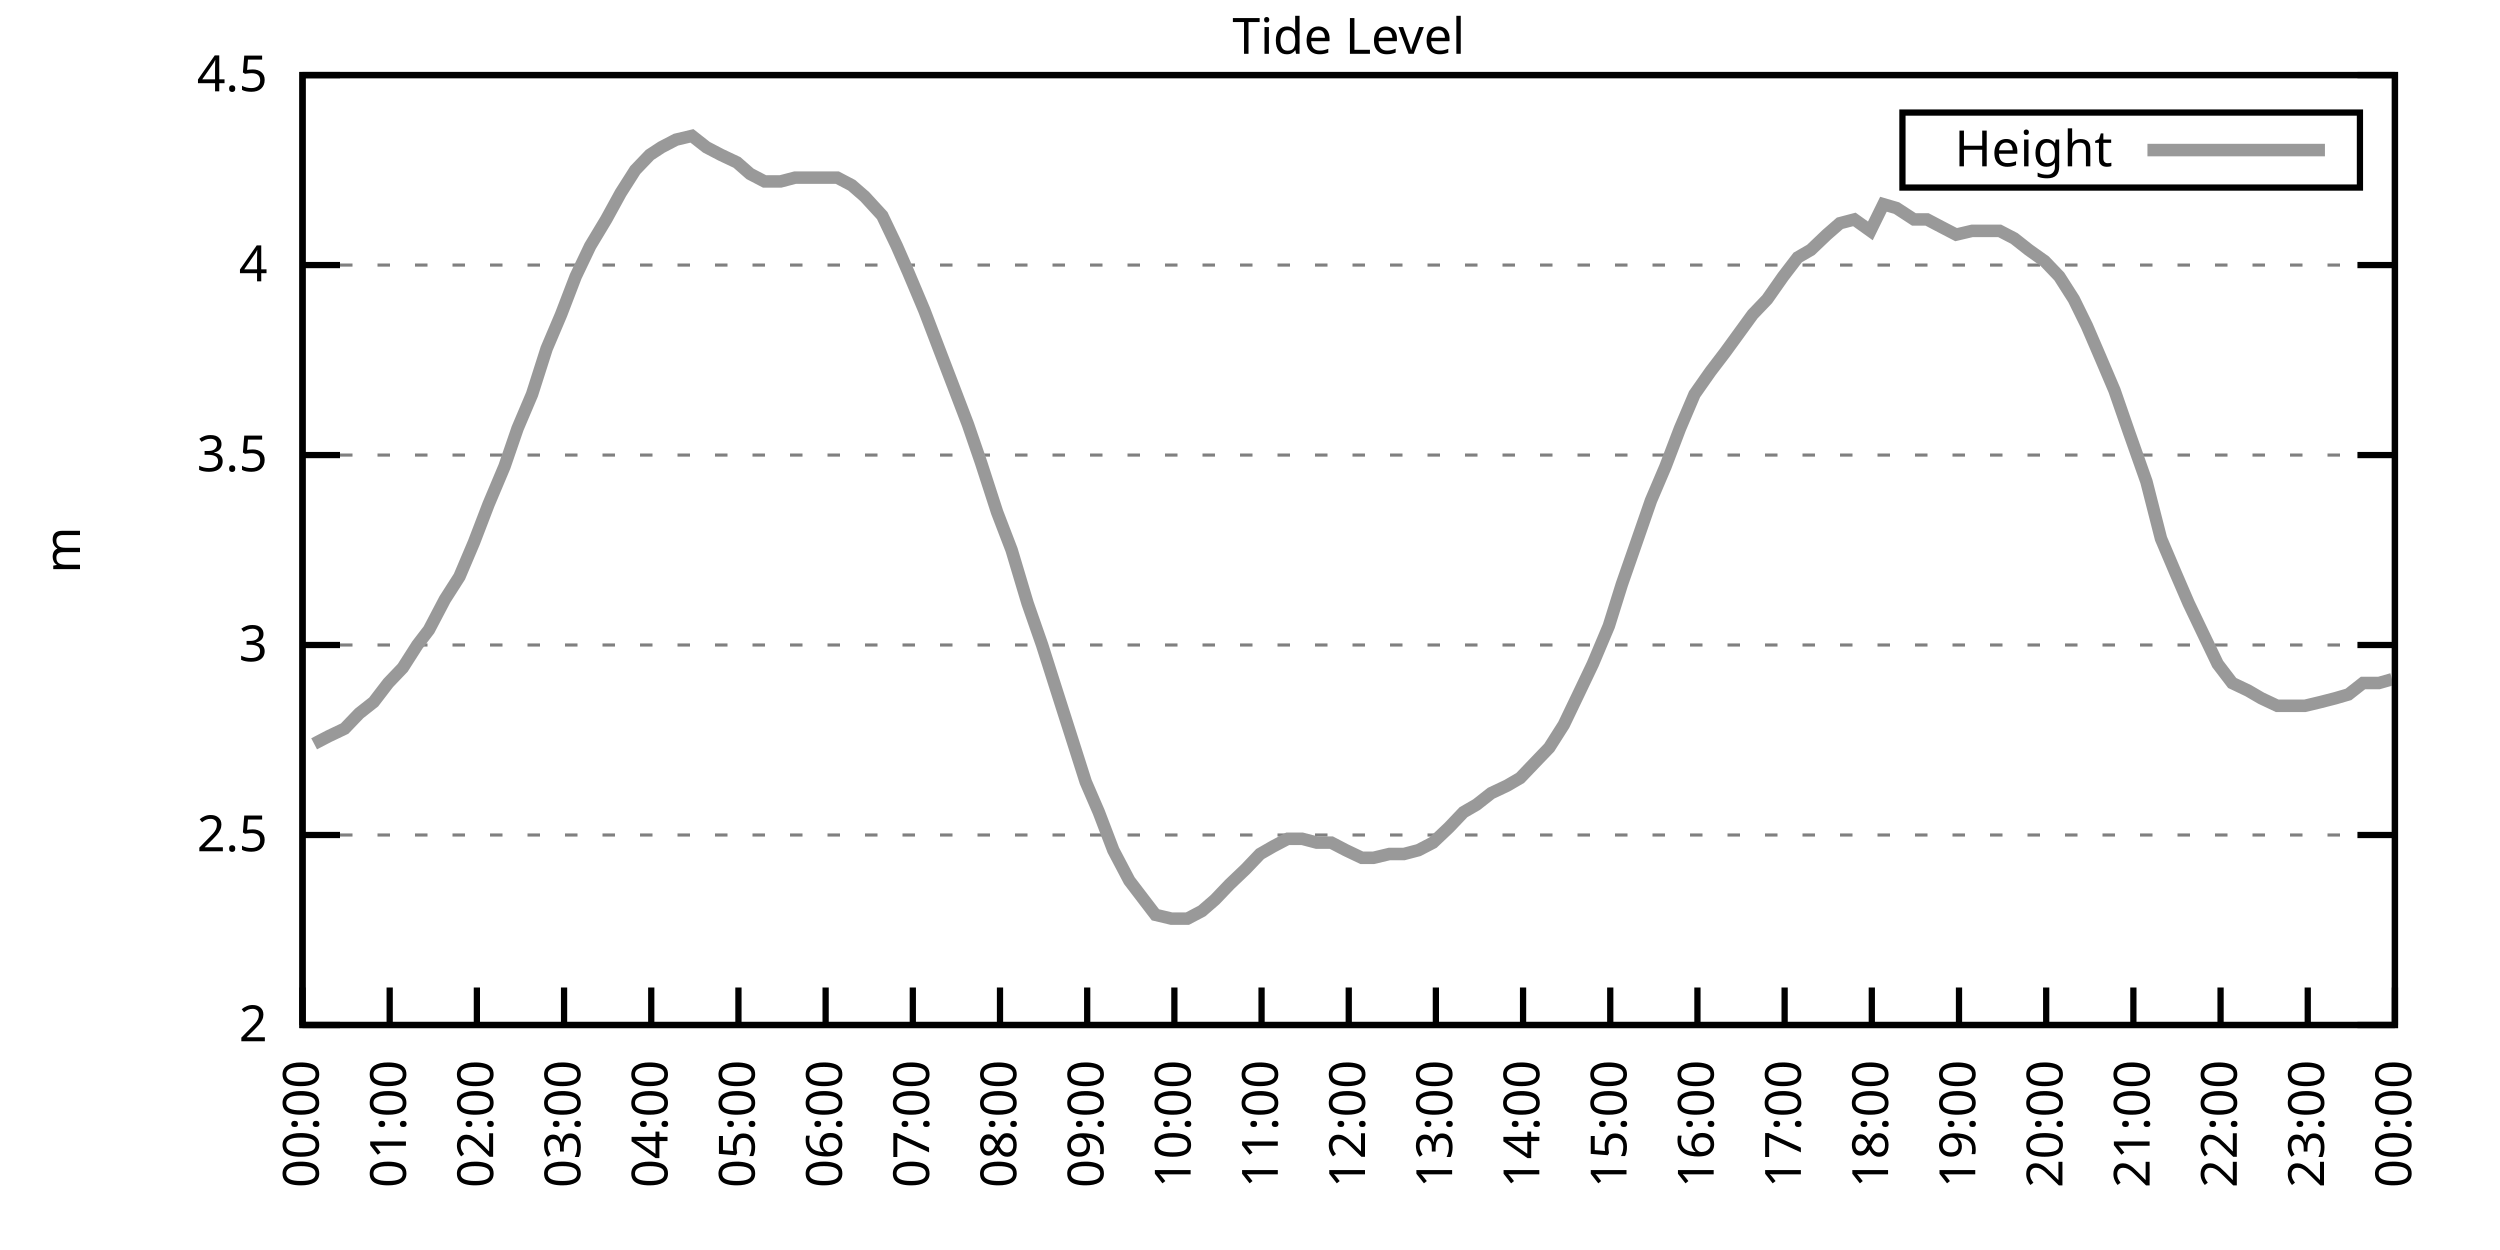
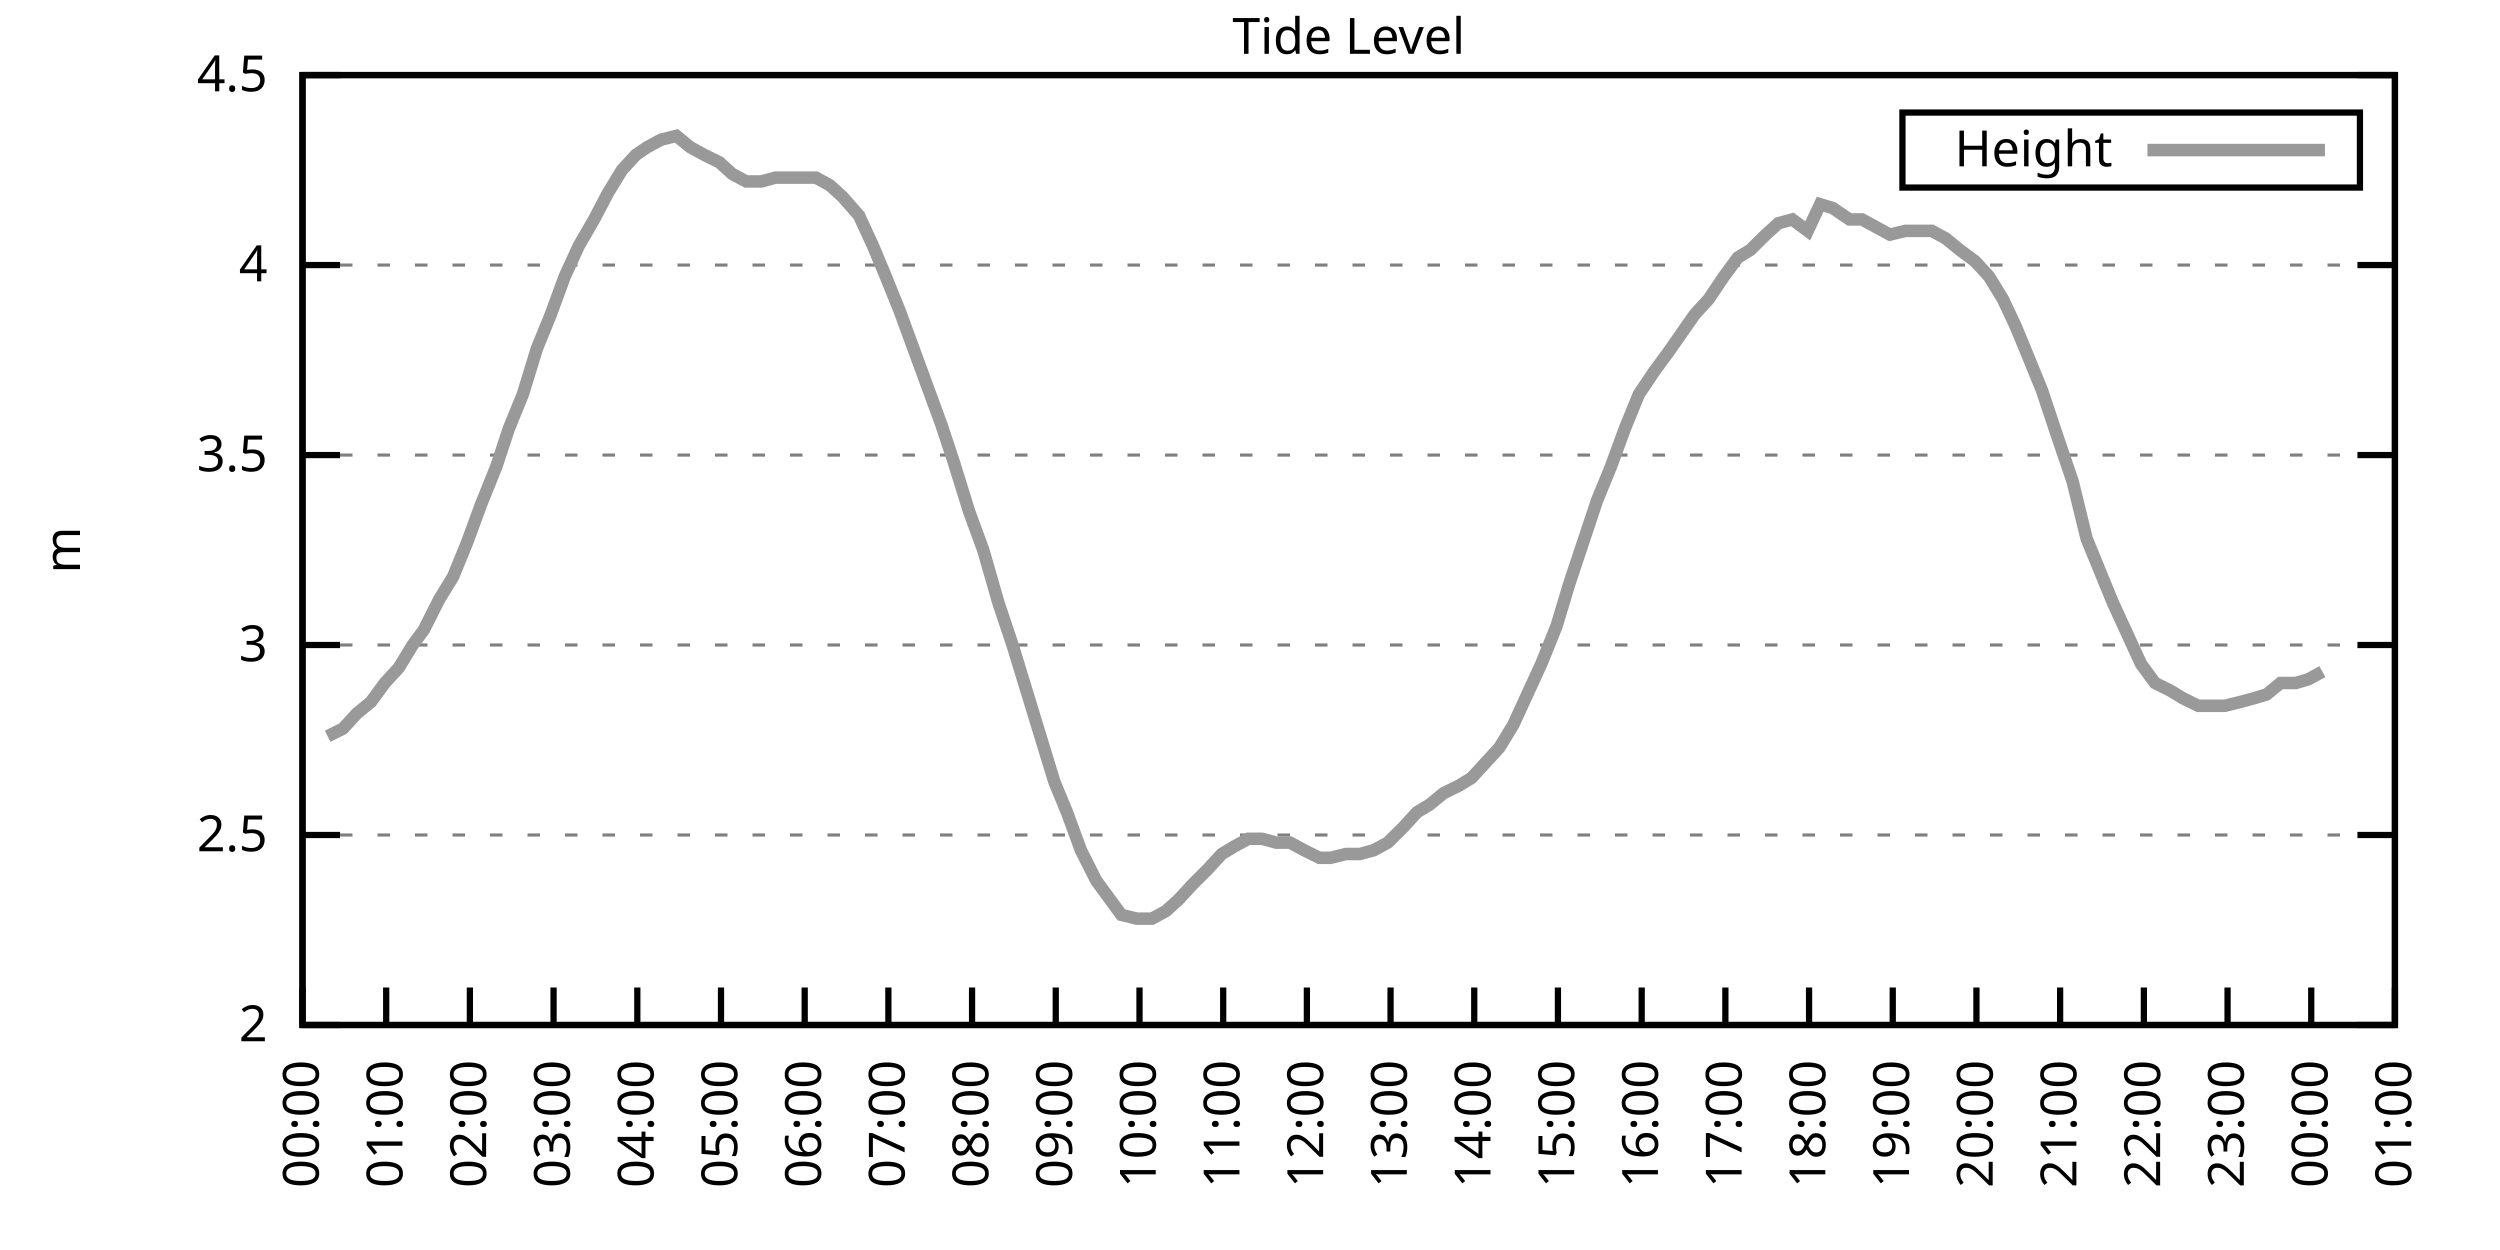
<svg xmlns="http://www.w3.org/2000/svg" xmlns:xlink="http://www.w3.org/1999/xlink" width="400" height="200" viewBox="0 0 400 200">
  <g id="gnuplot_canvas">
    <rect x="0" y="0" width="400" height="200" fill="none" />
    <defs>
      <circle id="gpDot" r="0.5" stroke-width="0.5" stroke="currentColor" />
      <path id="gpPt0" stroke-width="0.333" stroke="currentColor" d="M-1,0 h2 M0,-1 v2" />
      <path id="gpPt1" stroke-width="0.333" stroke="currentColor" d="M-1,-1 L1,1 M1,-1 L-1,1" />
      <path id="gpPt2" stroke-width="0.333" stroke="currentColor" d="M-1,0 L1,0 M0,-1 L0,1 M-1,-1 L1,1 M-1,1 L1,-1" />
      <rect id="gpPt3" stroke-width="0.333" stroke="currentColor" x="-1" y="-1" width="2" height="2" />
      <rect id="gpPt4" stroke-width="0.333" stroke="currentColor" fill="currentColor" x="-1" y="-1" width="2" height="2" />
      <circle id="gpPt5" stroke-width="0.333" stroke="currentColor" cx="0" cy="0" r="1" />
      <use xlink:href="#gpPt5" id="gpPt6" fill="currentColor" stroke="none" />
      <path id="gpPt7" stroke-width="0.333" stroke="currentColor" d="M0,-1.33 L-1.33,0.67 L1.33,0.67 z" />
      <use xlink:href="#gpPt7" id="gpPt8" fill="currentColor" stroke="none" />
      <use xlink:href="#gpPt7" id="gpPt9" stroke="currentColor" transform="rotate(180)" />
      <use xlink:href="#gpPt9" id="gpPt10" fill="currentColor" stroke="none" />
      <use xlink:href="#gpPt3" id="gpPt11" stroke="currentColor" transform="rotate(45)" />
      <use xlink:href="#gpPt11" id="gpPt12" fill="currentColor" stroke="none" />
      <path id="gpPt13" stroke-width="0.333" stroke="currentColor" d="M0,1.330 L1.265,0.411 L0.782,-1.067 L-0.782,-1.076 L-1.265,0.411 z" />
      <use xlink:href="#gpPt13" id="gpPt14" fill="currentColor" stroke="none" />
      <filter id="textbox" filterUnits="objectBoundingBox" x="0" y="0" height="1" width="1">
        <feFlood flood-color="white" flood-opacity="1" result="bgnd" />
        <feComposite in="SourceGraphic" in2="bgnd" operator="atop" />
      </filter>
      <filter id="greybox" filterUnits="objectBoundingBox" x="0" y="0" height="1" width="1">
        <feFlood flood-color="lightgrey" flood-opacity="1" result="grey" />
        <feComposite in="SourceGraphic" in2="grey" operator="atop" />
      </filter>
    </defs>
    <g fill="none" color="white" stroke="currentColor" stroke-width="1.00" stroke-linecap="butt" stroke-linejoin="miter">
</g>
    <g fill="none" color="black" stroke="currentColor" stroke-width="1.00" stroke-linecap="butt" stroke-linejoin="miter">
      <g stroke="none" shape-rendering="crispEdges">
        <polygon fill="rgb(255, 255, 255)" points="48.40,164.00 383.18,164.00 383.18,12.02 48.40,12.02 " />
      </g>
    </g>
    <g fill="none" color="black" stroke="currentColor" stroke-width="1.00" stroke-linecap="butt" stroke-linejoin="miter">
</g>
    <g fill="none" color="black" stroke="black" stroke-width="0.50" stroke-linecap="butt" stroke-linejoin="miter">
</g>
    <g fill="none" color="gray" stroke="currentColor" stroke-width="0.50" stroke-linecap="butt" stroke-linejoin="miter">
      <path stroke="gray" stroke-dasharray="2,4" class="gridline" d="M48.40,164.00 L383.19,164.00  " />
    </g>
    <g fill="none" color="gray" stroke="gray" stroke-width="1.00" stroke-linecap="butt" stroke-linejoin="miter">
</g>
    <g fill="none" color="black" stroke="currentColor" stroke-width="1.00" stroke-linecap="butt" stroke-linejoin="miter">
      <path stroke="black" d="M48.40,164.00 L54.40,164.00 M383.19,164.00 L377.19,164.00  " />
      <g transform="translate(42.80,166.60)" stroke="none" fill="black" font-family="Sans" font-size="8.00" text-anchor="end">
        <text>
          <tspan font-family="Sans"> 2</tspan>
        </text>
      </g>
    </g>
    <g fill="none" color="black" stroke="currentColor" stroke-width="1.00" stroke-linecap="butt" stroke-linejoin="miter">
</g>
    <g fill="none" color="black" stroke="black" stroke-width="0.50" stroke-linecap="butt" stroke-linejoin="miter">
</g>
    <g fill="none" color="gray" stroke="currentColor" stroke-width="0.50" stroke-linecap="butt" stroke-linejoin="miter">
      <path stroke="gray" stroke-dasharray="2,4" class="gridline" d="M48.40,133.60 L383.19,133.60  " />
    </g>
    <g fill="none" color="gray" stroke="gray" stroke-width="1.00" stroke-linecap="butt" stroke-linejoin="miter">
</g>
    <g fill="none" color="black" stroke="currentColor" stroke-width="1.00" stroke-linecap="butt" stroke-linejoin="miter">
      <path stroke="black" d="M48.40,133.60 L54.40,133.60 M383.19,133.60 L377.19,133.60  " />
      <g transform="translate(42.80,136.20)" stroke="none" fill="black" font-family="Sans" font-size="8.00" text-anchor="end">
        <text>
          <tspan font-family="Sans"> 2.5</tspan>
        </text>
      </g>
    </g>
    <g fill="none" color="black" stroke="currentColor" stroke-width="1.00" stroke-linecap="butt" stroke-linejoin="miter">
</g>
    <g fill="none" color="black" stroke="black" stroke-width="0.50" stroke-linecap="butt" stroke-linejoin="miter">
</g>
    <g fill="none" color="gray" stroke="currentColor" stroke-width="0.50" stroke-linecap="butt" stroke-linejoin="miter">
      <path stroke="gray" stroke-dasharray="2,4" class="gridline" d="M48.40,103.20 L383.19,103.20  " />
    </g>
    <g fill="none" color="gray" stroke="gray" stroke-width="1.00" stroke-linecap="butt" stroke-linejoin="miter">
</g>
    <g fill="none" color="black" stroke="currentColor" stroke-width="1.00" stroke-linecap="butt" stroke-linejoin="miter">
      <path stroke="black" d="M48.40,103.20 L54.40,103.20 M383.19,103.20 L377.19,103.20  " />
      <g transform="translate(42.80,105.80)" stroke="none" fill="black" font-family="Sans" font-size="8.00" text-anchor="end">
        <text>
          <tspan font-family="Sans"> 3</tspan>
        </text>
      </g>
    </g>
    <g fill="none" color="black" stroke="currentColor" stroke-width="1.00" stroke-linecap="butt" stroke-linejoin="miter">
</g>
    <g fill="none" color="black" stroke="black" stroke-width="0.50" stroke-linecap="butt" stroke-linejoin="miter">
</g>
    <g fill="none" color="gray" stroke="currentColor" stroke-width="0.50" stroke-linecap="butt" stroke-linejoin="miter">
      <path stroke="gray" stroke-dasharray="2,4" class="gridline" d="M48.40,72.81 L383.19,72.81  " />
    </g>
    <g fill="none" color="gray" stroke="gray" stroke-width="1.00" stroke-linecap="butt" stroke-linejoin="miter">
</g>
    <g fill="none" color="black" stroke="currentColor" stroke-width="1.00" stroke-linecap="butt" stroke-linejoin="miter">
      <path stroke="black" d="M48.40,72.81 L54.40,72.81 M383.19,72.81 L377.19,72.81  " />
      <g transform="translate(42.80,75.41)" stroke="none" fill="black" font-family="Sans" font-size="8.00" text-anchor="end">
        <text>
          <tspan font-family="Sans"> 3.5</tspan>
        </text>
      </g>
    </g>
    <g fill="none" color="black" stroke="currentColor" stroke-width="1.00" stroke-linecap="butt" stroke-linejoin="miter">
</g>
    <g fill="none" color="black" stroke="black" stroke-width="0.50" stroke-linecap="butt" stroke-linejoin="miter">
</g>
    <g fill="none" color="gray" stroke="currentColor" stroke-width="0.50" stroke-linecap="butt" stroke-linejoin="miter">
      <path stroke="gray" stroke-dasharray="2,4" class="gridline" d="M48.40,42.41 L383.19,42.41  " />
    </g>
    <g fill="none" color="gray" stroke="gray" stroke-width="1.00" stroke-linecap="butt" stroke-linejoin="miter">
</g>
    <g fill="none" color="black" stroke="currentColor" stroke-width="1.00" stroke-linecap="butt" stroke-linejoin="miter">
      <path stroke="black" d="M48.40,42.41 L54.40,42.41 M383.19,42.41 L377.19,42.41  " />
      <g transform="translate(42.80,45.01)" stroke="none" fill="black" font-family="Sans" font-size="8.00" text-anchor="end">
        <text>
          <tspan font-family="Sans"> 4</tspan>
        </text>
      </g>
    </g>
    <g fill="none" color="black" stroke="currentColor" stroke-width="1.00" stroke-linecap="butt" stroke-linejoin="miter">
</g>
    <g fill="none" color="black" stroke="black" stroke-width="0.50" stroke-linecap="butt" stroke-linejoin="miter">
</g>
    <g fill="none" color="gray" stroke="currentColor" stroke-width="0.50" stroke-linecap="butt" stroke-linejoin="miter">
      <path stroke="gray" stroke-dasharray="2,4" class="gridline" d="M48.40,12.01 L383.19,12.01  " />
    </g>
    <g fill="none" color="gray" stroke="gray" stroke-width="1.00" stroke-linecap="butt" stroke-linejoin="miter">
</g>
    <g fill="none" color="black" stroke="currentColor" stroke-width="1.00" stroke-linecap="butt" stroke-linejoin="miter">
      <path stroke="black" d="M48.40,12.01 L54.40,12.01 M383.19,12.01 L377.19,12.01  " />
      <g transform="translate(42.80,14.61)" stroke="none" fill="black" font-family="Sans" font-size="8.00" text-anchor="end">
        <text>
          <tspan font-family="Sans"> 4.5</tspan>
        </text>
      </g>
    </g>
    <g fill="none" color="black" stroke="currentColor" stroke-width="1.00" stroke-linecap="butt" stroke-linejoin="miter">
      <path stroke="black" d="M48.40,164.00 L48.40,158.00  " />
      <g transform="translate(51.00,169.60) rotate(270.00)" stroke="none" fill="black" font-family="Sans" font-size="8.00" text-anchor="end">
        <text>
          <tspan font-family="Sans">00:00</tspan>
        </text>
      </g>
    </g>
    <g fill="none" color="black" stroke="currentColor" stroke-width="1.00" stroke-linecap="butt" stroke-linejoin="miter">
-       <path stroke="black" d="M62.35,164.00 L62.35,158.00  " />
-       <g transform="translate(64.95,169.60) rotate(270.00)" stroke="none" fill="black" font-family="Sans" font-size="8.00" text-anchor="end">
+       <path stroke="black" d="M61.79,164.00 L61.79,158.00  " />
+       <g transform="translate(64.39,169.60) rotate(270.00)" stroke="none" fill="black" font-family="Sans" font-size="8.00" text-anchor="end">
        <text>
          <tspan font-family="Sans">01:00</tspan>
        </text>
      </g>
    </g>
    <g fill="none" color="black" stroke="currentColor" stroke-width="1.00" stroke-linecap="butt" stroke-linejoin="miter">
-       <path stroke="black" d="M76.30,164.00 L76.30,158.00  " />
-       <g transform="translate(78.90,169.60) rotate(270.00)" stroke="none" fill="black" font-family="Sans" font-size="8.00" text-anchor="end">
+       <path stroke="black" d="M75.18,164.00 L75.18,158.00  " />
+       <g transform="translate(77.78,169.60) rotate(270.00)" stroke="none" fill="black" font-family="Sans" font-size="8.00" text-anchor="end">
        <text>
          <tspan font-family="Sans">02:00</tspan>
        </text>
      </g>
    </g>
    <g fill="none" color="black" stroke="currentColor" stroke-width="1.00" stroke-linecap="butt" stroke-linejoin="miter">
-       <path stroke="black" d="M90.25,164.00 L90.25,158.00  " />
-       <g transform="translate(92.85,169.60) rotate(270.00)" stroke="none" fill="black" font-family="Sans" font-size="8.00" text-anchor="end">
+       <path stroke="black" d="M88.57,164.00 L88.57,158.00  " />
+       <g transform="translate(91.17,169.60) rotate(270.00)" stroke="none" fill="black" font-family="Sans" font-size="8.00" text-anchor="end">
        <text>
          <tspan font-family="Sans">03:00</tspan>
        </text>
      </g>
    </g>
    <g fill="none" color="black" stroke="currentColor" stroke-width="1.00" stroke-linecap="butt" stroke-linejoin="miter">
-       <path stroke="black" d="M104.20,164.00 L104.20,158.00  " />
-       <g transform="translate(106.80,169.60) rotate(270.00)" stroke="none" fill="black" font-family="Sans" font-size="8.00" text-anchor="end">
+       <path stroke="black" d="M101.97,164.00 L101.97,158.00  " />
+       <g transform="translate(104.57,169.60) rotate(270.00)" stroke="none" fill="black" font-family="Sans" font-size="8.00" text-anchor="end">
        <text>
          <tspan font-family="Sans">04:00</tspan>
        </text>
      </g>
    </g>
    <g fill="none" color="black" stroke="currentColor" stroke-width="1.00" stroke-linecap="butt" stroke-linejoin="miter">
-       <path stroke="black" d="M118.15,164.00 L118.15,158.00  " />
-       <g transform="translate(120.75,169.60) rotate(270.00)" stroke="none" fill="black" font-family="Sans" font-size="8.00" text-anchor="end">
+       <path stroke="black" d="M115.36,164.00 L115.36,158.00  " />
+       <g transform="translate(117.96,169.60) rotate(270.00)" stroke="none" fill="black" font-family="Sans" font-size="8.00" text-anchor="end">
        <text>
          <tspan font-family="Sans">05:00</tspan>
        </text>
      </g>
    </g>
    <g fill="none" color="black" stroke="currentColor" stroke-width="1.00" stroke-linecap="butt" stroke-linejoin="miter">
-       <path stroke="black" d="M132.10,164.00 L132.10,158.00  " />
-       <g transform="translate(134.70,169.60) rotate(270.00)" stroke="none" fill="black" font-family="Sans" font-size="8.00" text-anchor="end">
+       <path stroke="black" d="M128.75,164.00 L128.75,158.00  " />
+       <g transform="translate(131.35,169.60) rotate(270.00)" stroke="none" fill="black" font-family="Sans" font-size="8.00" text-anchor="end">
        <text>
          <tspan font-family="Sans">06:00</tspan>
        </text>
      </g>
    </g>
    <g fill="none" color="black" stroke="currentColor" stroke-width="1.00" stroke-linecap="butt" stroke-linejoin="miter">
-       <path stroke="black" d="M146.05,164.00 L146.05,158.00  " />
-       <g transform="translate(148.65,169.60) rotate(270.00)" stroke="none" fill="black" font-family="Sans" font-size="8.00" text-anchor="end">
+       <path stroke="black" d="M142.14,164.00 L142.14,158.00  " />
+       <g transform="translate(144.74,169.60) rotate(270.00)" stroke="none" fill="black" font-family="Sans" font-size="8.00" text-anchor="end">
        <text>
          <tspan font-family="Sans">07:00</tspan>
        </text>
      </g>
    </g>
    <g fill="none" color="black" stroke="currentColor" stroke-width="1.00" stroke-linecap="butt" stroke-linejoin="miter">
-       <path stroke="black" d="M160.00,164.00 L160.00,158.00  " />
-       <g transform="translate(162.60,169.60) rotate(270.00)" stroke="none" fill="black" font-family="Sans" font-size="8.00" text-anchor="end">
+       <path stroke="black" d="M155.53,164.00 L155.53,158.00  " />
+       <g transform="translate(158.13,169.60) rotate(270.00)" stroke="none" fill="black" font-family="Sans" font-size="8.00" text-anchor="end">
        <text>
          <tspan font-family="Sans">08:00</tspan>
        </text>
      </g>
    </g>
    <g fill="none" color="black" stroke="currentColor" stroke-width="1.00" stroke-linecap="butt" stroke-linejoin="miter">
-       <path stroke="black" d="M173.95,164.00 L173.95,158.00  " />
-       <g transform="translate(176.55,169.60) rotate(270.00)" stroke="none" fill="black" font-family="Sans" font-size="8.00" text-anchor="end">
+       <path stroke="black" d="M168.92,164.00 L168.92,158.00  " />
+       <g transform="translate(171.52,169.60) rotate(270.00)" stroke="none" fill="black" font-family="Sans" font-size="8.00" text-anchor="end">
        <text>
          <tspan font-family="Sans">09:00</tspan>
        </text>
      </g>
    </g>
    <g fill="none" color="black" stroke="currentColor" stroke-width="1.00" stroke-linecap="butt" stroke-linejoin="miter">
-       <path stroke="black" d="M187.90,164.00 L187.90,158.00  " />
-       <g transform="translate(190.50,169.60) rotate(270.00)" stroke="none" fill="black" font-family="Sans" font-size="8.00" text-anchor="end">
+       <path stroke="black" d="M182.32,164.00 L182.32,158.00  " />
+       <g transform="translate(184.92,169.60) rotate(270.00)" stroke="none" fill="black" font-family="Sans" font-size="8.00" text-anchor="end">
        <text>
          <tspan font-family="Sans">10:00</tspan>
        </text>
      </g>
    </g>
    <g fill="none" color="black" stroke="currentColor" stroke-width="1.00" stroke-linecap="butt" stroke-linejoin="miter">
-       <path stroke="black" d="M201.85,164.00 L201.85,158.00  " />
-       <g transform="translate(204.45,169.60) rotate(270.00)" stroke="none" fill="black" font-family="Sans" font-size="8.00" text-anchor="end">
+       <path stroke="black" d="M195.71,164.00 L195.71,158.00  " />
+       <g transform="translate(198.31,169.60) rotate(270.00)" stroke="none" fill="black" font-family="Sans" font-size="8.00" text-anchor="end">
        <text>
          <tspan font-family="Sans">11:00</tspan>
        </text>
      </g>
    </g>
    <g fill="none" color="black" stroke="currentColor" stroke-width="1.00" stroke-linecap="butt" stroke-linejoin="miter">
-       <path stroke="black" d="M215.80,164.00 L215.80,158.00  " />
-       <g transform="translate(218.40,169.60) rotate(270.00)" stroke="none" fill="black" font-family="Sans" font-size="8.00" text-anchor="end">
+       <path stroke="black" d="M209.10,164.00 L209.10,158.00  " />
+       <g transform="translate(211.70,169.60) rotate(270.00)" stroke="none" fill="black" font-family="Sans" font-size="8.00" text-anchor="end">
        <text>
          <tspan font-family="Sans">12:00</tspan>
        </text>
      </g>
    </g>
    <g fill="none" color="black" stroke="currentColor" stroke-width="1.00" stroke-linecap="butt" stroke-linejoin="miter">
-       <path stroke="black" d="M229.74,164.00 L229.74,158.00  " />
-       <g transform="translate(232.34,169.60) rotate(270.00)" stroke="none" fill="black" font-family="Sans" font-size="8.00" text-anchor="end">
+       <path stroke="black" d="M222.49,164.00 L222.49,158.00  " />
+       <g transform="translate(225.09,169.60) rotate(270.00)" stroke="none" fill="black" font-family="Sans" font-size="8.00" text-anchor="end">
        <text>
          <tspan font-family="Sans">13:00</tspan>
        </text>
      </g>
    </g>
    <g fill="none" color="black" stroke="currentColor" stroke-width="1.00" stroke-linecap="butt" stroke-linejoin="miter">
-       <path stroke="black" d="M243.69,164.00 L243.69,158.00  " />
-       <g transform="translate(246.29,169.60) rotate(270.00)" stroke="none" fill="black" font-family="Sans" font-size="8.00" text-anchor="end">
+       <path stroke="black" d="M235.88,164.00 L235.88,158.00  " />
+       <g transform="translate(238.48,169.60) rotate(270.00)" stroke="none" fill="black" font-family="Sans" font-size="8.00" text-anchor="end">
        <text>
          <tspan font-family="Sans">14:00</tspan>
        </text>
      </g>
    </g>
    <g fill="none" color="black" stroke="currentColor" stroke-width="1.00" stroke-linecap="butt" stroke-linejoin="miter">
-       <path stroke="black" d="M257.64,164.00 L257.64,158.00  " />
-       <g transform="translate(260.24,169.60) rotate(270.00)" stroke="none" fill="black" font-family="Sans" font-size="8.00" text-anchor="end">
+       <path stroke="black" d="M249.27,164.00 L249.27,158.00  " />
+       <g transform="translate(251.87,169.60) rotate(270.00)" stroke="none" fill="black" font-family="Sans" font-size="8.00" text-anchor="end">
        <text>
          <tspan font-family="Sans">15:00</tspan>
        </text>
      </g>
    </g>
    <g fill="none" color="black" stroke="currentColor" stroke-width="1.00" stroke-linecap="butt" stroke-linejoin="miter">
-       <path stroke="black" d="M271.59,164.00 L271.59,158.00  " />
-       <g transform="translate(274.19,169.60) rotate(270.00)" stroke="none" fill="black" font-family="Sans" font-size="8.00" text-anchor="end">
+       <path stroke="black" d="M262.67,164.00 L262.67,158.00  " />
+       <g transform="translate(265.27,169.60) rotate(270.00)" stroke="none" fill="black" font-family="Sans" font-size="8.00" text-anchor="end">
        <text>
          <tspan font-family="Sans">16:00</tspan>
        </text>
      </g>
    </g>
    <g fill="none" color="black" stroke="currentColor" stroke-width="1.00" stroke-linecap="butt" stroke-linejoin="miter">
-       <path stroke="black" d="M285.54,164.00 L285.54,158.00  " />
-       <g transform="translate(288.14,169.60) rotate(270.00)" stroke="none" fill="black" font-family="Sans" font-size="8.00" text-anchor="end">
+       <path stroke="black" d="M276.06,164.00 L276.06,158.00  " />
+       <g transform="translate(278.66,169.60) rotate(270.00)" stroke="none" fill="black" font-family="Sans" font-size="8.00" text-anchor="end">
        <text>
          <tspan font-family="Sans">17:00</tspan>
        </text>
      </g>
    </g>
    <g fill="none" color="black" stroke="currentColor" stroke-width="1.00" stroke-linecap="butt" stroke-linejoin="miter">
-       <path stroke="black" d="M299.49,164.00 L299.49,158.00  " />
-       <g transform="translate(302.09,169.60) rotate(270.00)" stroke="none" fill="black" font-family="Sans" font-size="8.00" text-anchor="end">
+       <path stroke="black" d="M289.45,164.00 L289.45,158.00  " />
+       <g transform="translate(292.05,169.60) rotate(270.00)" stroke="none" fill="black" font-family="Sans" font-size="8.00" text-anchor="end">
        <text>
          <tspan font-family="Sans">18:00</tspan>
        </text>
      </g>
    </g>
    <g fill="none" color="black" stroke="currentColor" stroke-width="1.00" stroke-linecap="butt" stroke-linejoin="miter">
-       <path stroke="black" d="M313.44,164.00 L313.44,158.00  " />
-       <g transform="translate(316.04,169.60) rotate(270.00)" stroke="none" fill="black" font-family="Sans" font-size="8.00" text-anchor="end">
+       <path stroke="black" d="M302.84,164.00 L302.84,158.00  " />
+       <g transform="translate(305.44,169.60) rotate(270.00)" stroke="none" fill="black" font-family="Sans" font-size="8.00" text-anchor="end">
        <text>
          <tspan font-family="Sans">19:00</tspan>
        </text>
      </g>
    </g>
    <g fill="none" color="black" stroke="currentColor" stroke-width="1.00" stroke-linecap="butt" stroke-linejoin="miter">
-       <path stroke="black" d="M327.39,164.00 L327.39,158.00  " />
-       <g transform="translate(329.99,169.60) rotate(270.00)" stroke="none" fill="black" font-family="Sans" font-size="8.00" text-anchor="end">
+       <path stroke="black" d="M316.23,164.00 L316.23,158.00  " />
+       <g transform="translate(318.83,169.60) rotate(270.00)" stroke="none" fill="black" font-family="Sans" font-size="8.00" text-anchor="end">
        <text>
          <tspan font-family="Sans">20:00</tspan>
        </text>
      </g>
    </g>
    <g fill="none" color="black" stroke="currentColor" stroke-width="1.00" stroke-linecap="butt" stroke-linejoin="miter">
-       <path stroke="black" d="M341.34,164.00 L341.34,158.00  " />
-       <g transform="translate(343.94,169.60) rotate(270.00)" stroke="none" fill="black" font-family="Sans" font-size="8.00" text-anchor="end">
+       <path stroke="black" d="M329.62,164.00 L329.62,158.00  " />
+       <g transform="translate(332.22,169.60) rotate(270.00)" stroke="none" fill="black" font-family="Sans" font-size="8.00" text-anchor="end">
        <text>
          <tspan font-family="Sans">21:00</tspan>
        </text>
      </g>
    </g>
    <g fill="none" color="black" stroke="currentColor" stroke-width="1.00" stroke-linecap="butt" stroke-linejoin="miter">
-       <path stroke="black" d="M355.29,164.00 L355.29,158.00  " />
-       <g transform="translate(357.89,169.60) rotate(270.00)" stroke="none" fill="black" font-family="Sans" font-size="8.00" text-anchor="end">
+       <path stroke="black" d="M343.02,164.00 L343.02,158.00  " />
+       <g transform="translate(345.62,169.60) rotate(270.00)" stroke="none" fill="black" font-family="Sans" font-size="8.00" text-anchor="end">
        <text>
          <tspan font-family="Sans">22:00</tspan>
        </text>
      </g>
    </g>
    <g fill="none" color="black" stroke="currentColor" stroke-width="1.00" stroke-linecap="butt" stroke-linejoin="miter">
-       <path stroke="black" d="M369.24,164.00 L369.24,158.00  " />
-       <g transform="translate(371.84,169.60) rotate(270.00)" stroke="none" fill="black" font-family="Sans" font-size="8.00" text-anchor="end">
+       <path stroke="black" d="M356.41,164.00 L356.41,158.00  " />
+       <g transform="translate(359.01,169.60) rotate(270.00)" stroke="none" fill="black" font-family="Sans" font-size="8.00" text-anchor="end">
        <text>
          <tspan font-family="Sans">23:00</tspan>
+         </text>
+       </g>
+     </g>
+     <g fill="none" color="black" stroke="currentColor" stroke-width="1.00" stroke-linecap="butt" stroke-linejoin="miter">
+       <path stroke="black" d="M369.80,164.00 L369.80,158.00  " />
+       <g transform="translate(372.40,169.60) rotate(270.00)" stroke="none" fill="black" font-family="Sans" font-size="8.00" text-anchor="end">
+         <text>
+           <tspan font-family="Sans">00:00</tspan>
        </text>
      </g>
    </g>
    <g fill="none" color="black" stroke="currentColor" stroke-width="1.00" stroke-linecap="butt" stroke-linejoin="miter">
      <path stroke="black" d="M383.19,164.00 L383.19,158.00  " />
      <g transform="translate(385.79,169.60) rotate(270.00)" stroke="none" fill="black" font-family="Sans" font-size="8.00" text-anchor="end">
        <text>
-           <tspan font-family="Sans">00:00</tspan>
+           <tspan font-family="Sans">01:00</tspan>
        </text>
      </g>
    </g>
    <g fill="none" color="black" stroke="currentColor" stroke-width="1.00" stroke-linecap="butt" stroke-linejoin="miter">
</g>
    <g fill="none" color="black" stroke="currentColor" stroke-width="1.00" stroke-linecap="butt" stroke-linejoin="miter">
      <path stroke="black" d="M48.40,12.01 L48.40,164.00 L383.19,164.00 L383.19,12.01 L48.40,12.01 Z  " />
    </g>
    <g fill="none" color="black" stroke="currentColor" stroke-width="1.00" stroke-linecap="butt" stroke-linejoin="miter">
</g>
    <g fill="none" color="black" stroke="currentColor" stroke-width="1.00" stroke-linecap="butt" stroke-linejoin="miter">
      <path stroke="black" d="M304.39,30.01 L304.39,18.01 L377.59,18.01 L377.59,30.01 L304.39,30.01 Z  " />
    </g>
    <g id="Tide_level_plot_1">
      <g fill="none" color="white" stroke="black" stroke-width="2.00" stroke-linecap="butt" stroke-linejoin="miter">
</g>
      <g fill="none" color="black" stroke="currentColor" stroke-width="2.00" stroke-linecap="butt" stroke-linejoin="miter">
        <g transform="translate(337.99,26.61)" stroke="none" fill="black" font-family="Sans" font-size="8.00" text-anchor="end">
          <text>
            <tspan font-family="Sans">Height</tspan>
          </text>
        </g>
      </g>
      <g fill="none" color="black" stroke="currentColor" stroke-width="2.00" stroke-linecap="butt" stroke-linejoin="miter">
-         <path stroke="rgb(153, 153, 153)" d="M343.59,24.01 L371.99,24.01 M50.26,119.01 L52.58,117.80 L55.14,116.58 L57.47,114.15 L59.79,112.32 L62.12,109.28   L64.44,106.85 L66.77,103.20 L68.63,100.77 L71.18,95.91 L73.51,92.26 L75.83,86.79 L78.16,80.71 L80.72,74.63   L82.81,68.55 L85.13,63.08 L87.46,55.78 L89.78,50.31 L92.11,44.23 L94.43,39.37 L96.99,35.11 L99.32,30.86   L101.64,27.21 L103.97,24.78 L105.83,23.56 L108.15,22.35 L110.71,21.74 L113.03,23.56 L115.36,24.78 L117.92,25.99   L120.01,27.82 L122.33,29.03 L124.89,29.03 L127.22,28.42 L129.54,28.42 L131.40,28.42 L133.96,28.42 L136.28,29.64   L138.37,31.46 L141.16,34.50 L143.49,39.37 L145.35,43.62 L147.91,49.70 L150.23,55.78 L152.56,61.86 L154.88,67.94   L156.97,74.02 L159.53,81.93 L161.86,88.00 L164.41,96.52 L166.74,103.20 L169.06,110.50 L171.39,117.80 L173.71,125.09   L175.81,129.95 L178.13,136.03 L180.69,140.90 L183.01,143.94 L184.87,146.37 L187.43,146.98 L189.99,146.98 L192.31,145.76   L194.41,143.94 L196.73,141.51 L199.29,139.07 L201.61,136.64 L203.71,135.43 L206.03,134.21 L208.36,134.21 L210.68,134.82   L213.01,134.82 L215.33,136.03 L217.89,137.25 L219.75,137.25 L222.30,136.64 L224.63,136.64 L226.95,136.03 L229.28,134.82   L231.84,132.39 L234.16,129.95 L236.25,128.74 L238.58,126.91 L241.14,125.70 L243.23,124.48 L245.55,122.05 L247.88,119.62   L250.20,115.97 L252.53,111.11 L254.85,106.24 L257.41,100.16 L259.50,93.48 L261.83,86.79 L264.15,80.10 L266.48,74.63   L268.80,68.55 L271.13,63.08 L273.69,59.43 L276.01,56.39 L280.43,50.31 L282.75,47.88 L285.31,44.23 L287.64,41.19   L289.73,39.98 L292.29,37.54 L294.38,35.72 L296.70,35.11 L299.26,36.94 L301.35,32.68 L303.44,33.29 L306.23,35.11   L308.33,35.11 L310.65,36.33 L312.98,37.54 L315.53,36.94 L317.39,36.94 L319.95,36.94 L322.28,38.15 L324.60,39.98   L327.16,41.80 L329.48,44.23 L331.81,47.88 L333.90,52.14 L335.99,57.00 L338.32,62.47 L340.64,69.16 L343.43,77.06   L345.76,86.18 L348.08,91.65 L350.18,96.52 L352.50,101.38 L354.83,106.24 L357.15,109.28 L359.71,110.50 L361.80,111.72   L364.36,112.93 L366.68,112.93 L368.78,112.93 L371.33,112.32 L373.66,111.72 L375.75,111.11 L378.08,109.28 L380.63,109.28   L382.73,108.68  " />
+         <path stroke="rgb(153, 153, 153)" d="M343.59,24.01 L371.99,24.01 M52.42,117.80 L54.87,116.58 L57.10,114.15 L59.34,112.32 L61.57,109.28 L63.80,106.85   L66.03,103.20 L67.82,100.77 L70.27,95.91 L72.50,92.26 L74.74,86.79 L76.97,80.71 L79.42,74.63 L81.43,68.55   L83.66,63.08 L85.90,55.78 L88.13,50.31 L90.36,44.23 L92.59,39.37 L95.05,35.11 L97.28,30.86 L99.51,27.21   L101.74,24.78 L103.53,23.56 L105.76,22.35 L108.22,21.74 L110.45,23.56 L112.68,24.78 L115.13,25.99 L117.14,27.82   L119.38,29.03 L121.83,29.03 L124.06,28.42 L126.29,28.42 L128.08,28.42 L130.54,28.42 L132.77,29.64 L134.78,31.46   L137.45,34.50 L139.69,39.37 L141.47,43.62 L143.93,49.70 L146.16,55.78 L148.39,61.86 L150.62,67.94 L152.63,74.02   L155.09,81.93 L157.32,88.00 L159.77,96.52 L162.01,103.20 L164.24,110.50 L166.47,117.80 L168.70,125.09 L170.71,129.95   L172.94,136.03 L175.40,140.90 L177.63,143.94 L179.41,146.37 L181.87,146.98 L184.32,146.98 L186.56,145.76 L188.57,143.94   L190.80,141.51 L193.25,139.07 L195.48,136.64 L197.49,135.43 L199.73,134.21 L201.96,134.21 L204.19,134.82 L206.42,134.82   L208.65,136.03 L211.11,137.25 L212.89,137.25 L215.35,136.64 L217.58,136.64 L219.81,136.03 L222.04,134.82 L224.50,132.39   L226.73,129.95 L228.74,128.74 L230.97,126.91 L233.43,125.70 L235.44,124.48 L237.67,122.05 L239.90,119.62 L242.13,115.97   L244.36,111.11 L246.60,106.24 L249.05,100.16 L251.06,93.48 L253.29,86.79 L255.52,80.10 L257.76,74.63 L259.99,68.55   L262.22,63.08 L264.67,59.43 L266.91,56.39 L271.15,50.31 L273.38,47.88 L275.83,44.23 L278.07,41.19 L280.07,39.98   L282.53,37.54 L284.54,35.72 L286.77,35.11 L289.23,36.94 L291.23,32.68 L293.24,33.29 L295.92,35.11 L297.93,35.11   L300.16,36.33 L302.39,37.54 L304.85,36.94 L306.63,36.94 L309.09,36.94 L311.32,38.15 L313.55,39.98 L316.01,41.80   L318.24,44.23 L320.47,47.88 L322.48,52.14 L324.49,57.00 L326.72,62.47 L328.95,69.16 L331.63,77.06 L333.86,86.18   L336.10,91.65 L338.10,96.52 L340.34,101.38 L342.57,106.24 L344.80,109.28 L347.26,110.50 L349.26,111.72 L351.72,112.93   L353.95,112.93 L355.96,112.93 L358.42,112.32 L360.65,111.72 L362.66,111.11 L364.89,109.28 L367.34,109.28 L369.35,108.68   L371.58,107.46  " />
      </g>
    </g>
    <g fill="none" color="black" stroke="currentColor" stroke-width="2.00" stroke-linecap="butt" stroke-linejoin="miter">
</g>
    <g fill="none" color="black" stroke="black" stroke-width="1.00" stroke-linecap="butt" stroke-linejoin="miter">
</g>
    <g fill="none" color="black" stroke="currentColor" stroke-width="1.00" stroke-linecap="butt" stroke-linejoin="miter">
      <path stroke="black" d="M48.40,12.01 L48.40,164.00 L383.19,164.00 L383.19,12.01 L48.40,12.01 Z  " />
      <g transform="translate(12.80,88.01) rotate(270.00)" stroke="none" fill="black" font-family="Sans" font-size="8.00" text-anchor="middle">
        <text>
          <tspan font-family="Sans">m</tspan>
        </text>
      </g>
    </g>
    <g fill="none" color="black" stroke="currentColor" stroke-width="1.00" stroke-linecap="butt" stroke-linejoin="miter">
</g>
    <g fill="none" color="black" stroke="currentColor" stroke-width="1.00" stroke-linecap="butt" stroke-linejoin="miter">
      <g transform="translate(215.79,8.61)" stroke="none" fill="black" font-family="Sans" font-size="8.00" text-anchor="middle">
        <text>
          <tspan font-family="Sans">Tide Level</tspan>
        </text>
      </g>
    </g>
    <g fill="none" color="black" stroke="currentColor" stroke-width="1.00" stroke-linecap="butt" stroke-linejoin="miter">
</g>
  </g>
</svg>
